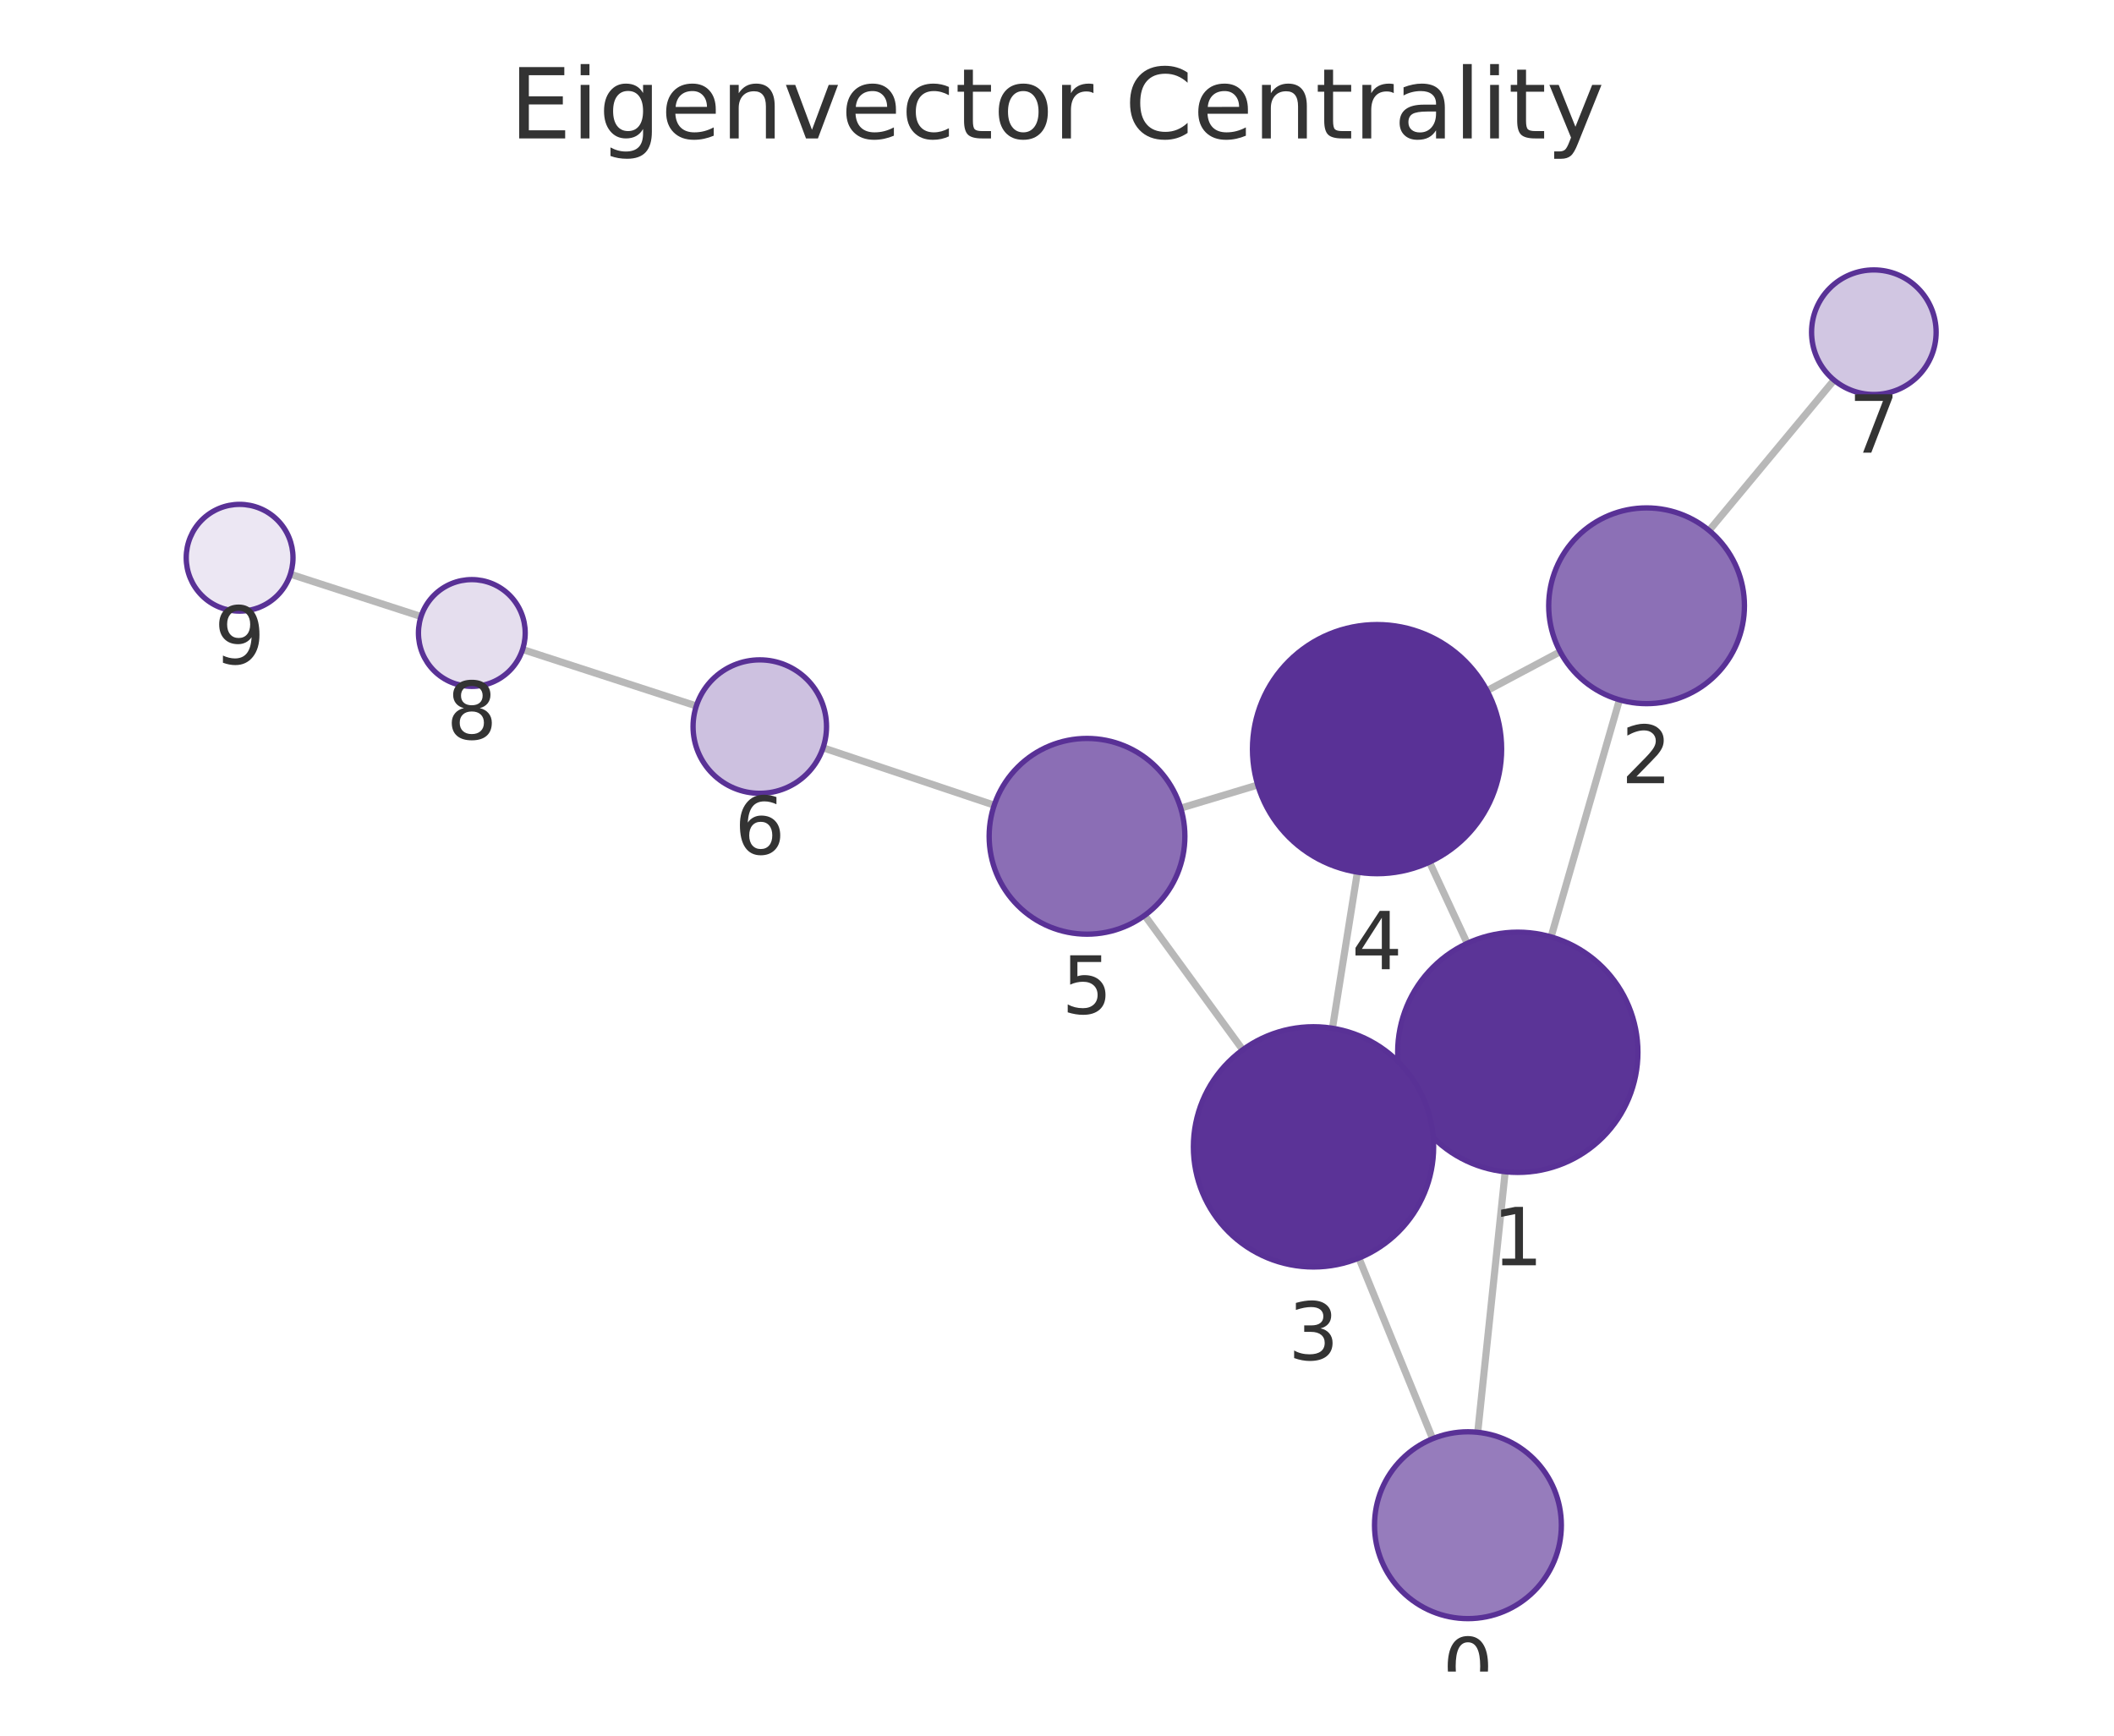
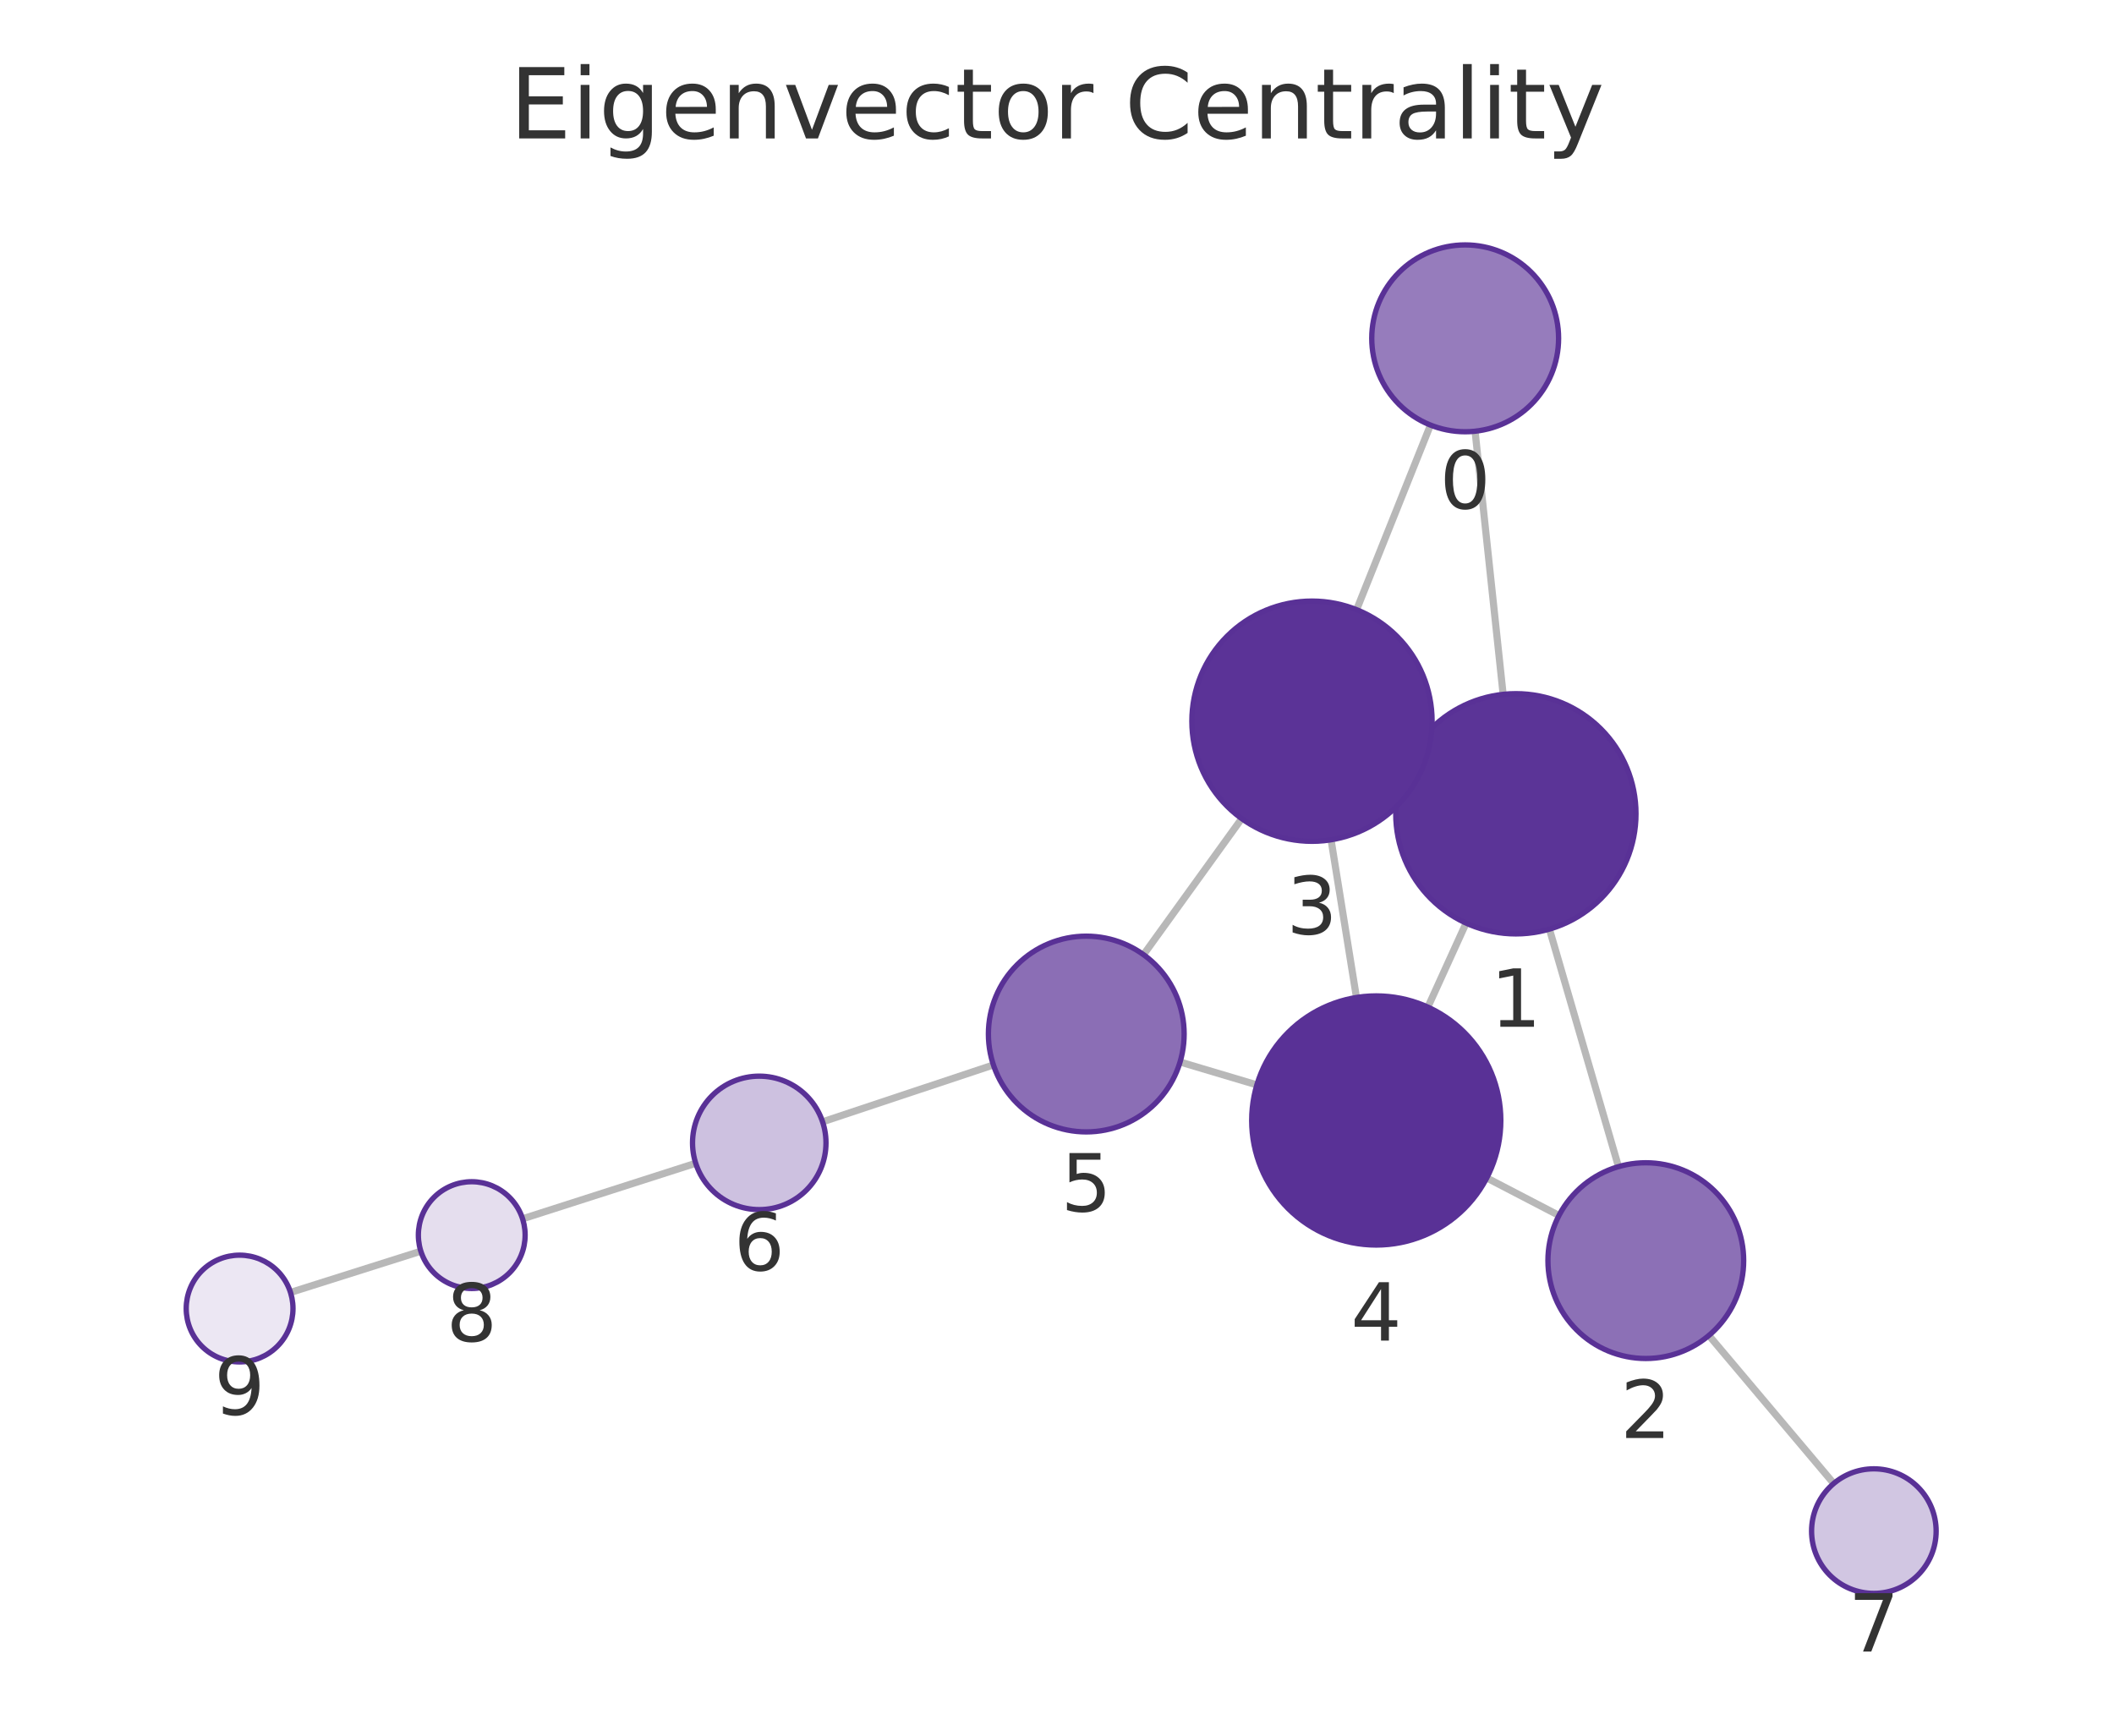
<svg xmlns="http://www.w3.org/2000/svg" xmlns:xlink="http://www.w3.org/1999/xlink" width="237.6pt" height="195.078pt" viewBox="0 0 237.6 195.078" version="1.1">
  <defs>
    <style type="text/css">*{stroke-linejoin: round; stroke-linecap: butt}</style>
  </defs>
  <g id="figure_1">
    <g id="patch_1">
      <path d="M 0 195.078  L 237.6 195.078  L 237.6 0  L 0 0  L 0 195.078  z " style="fill: none" />
    </g>
    <g id="axes_1">
      <g id="patch_2">
        <path d="M 7.2 187.878  L 230.4 187.878  L 230.4 21.558  L 7.2 21.558  L 7.2 187.878  z " style="fill: none" />
      </g>
      <g id="EdgeCollection_1">
-         <path d="M 166.088 160.982  L 169.175 131.698  " clip-path="url(#pe5f6b6cb6f)" style="fill: #b8b8b8; stroke: #b8b8b8; stroke-width: 0.8" />
-         <path d="M 161.019 161.703  L 152.732 141.4  " clip-path="url(#pe5f6b6cb6f)" style="fill: #b8b8b8; stroke: #b8b8b8; stroke-width: 0.8" />
-         <path d="M 174.331 105.301  L 182.016 78.655  " clip-path="url(#pe5f6b6cb6f)" style="fill: #b8b8b8; stroke: #b8b8b8; stroke-width: 0.8" />
-         <path d="M 158.339 123.943  L 159.881 123.229  " clip-path="url(#pe5f6b6cb6f)" style="fill: #b8b8b8; stroke: #b8b8b8; stroke-width: 0.8" />
-         <path d="M 164.905 106.027  L 160.666 96.897  " clip-path="url(#pe5f6b6cb6f)" style="fill: #b8b8b8; stroke: #b8b8b8; stroke-width: 0.8" />
-         <path d="M 175.352 73.251  L 167.131 77.624  " clip-path="url(#pe5f6b6cb6f)" style="fill: #b8b8b8; stroke: #b8b8b8; stroke-width: 0.8" />
-         <path d="M 192.093 59.625  L 206.136 42.723  " clip-path="url(#pe5f6b6cb6f)" style="fill: #b8b8b8; stroke: #b8b8b8; stroke-width: 0.8" />
-         <path d="M 149.759 115.57  L 152.562 98.023  " clip-path="url(#pe5f6b6cb6f)" style="fill: #b8b8b8; stroke: #b8b8b8; stroke-width: 0.8" />
-         <path d="M 139.675 117.993  L 128.655 102.884  " clip-path="url(#pe5f6b6cb6f)" style="fill: #b8b8b8; stroke: #b8b8b8; stroke-width: 0.8" />
-         <path d="M 141.364 88.228  L 132.707 90.83  " clip-path="url(#pe5f6b6cb6f)" style="fill: #b8b8b8; stroke: #b8b8b8; stroke-width: 0.8" />
-         <path d="M 111.744 90.499  L 92.507 84.049  " clip-path="url(#pe5f6b6cb6f)" style="fill: #b8b8b8; stroke: #b8b8b8; stroke-width: 0.8" />
-         <path d="M 78.264 79.346  L 58.736 72.999  " clip-path="url(#pe5f6b6cb6f)" style="fill: #b8b8b8; stroke: #b8b8b8; stroke-width: 0.8" />
-         <path d="M 47.322 69.294  L 32.639 64.536  " clip-path="url(#pe5f6b6cb6f)" style="fill: #b8b8b8; stroke: #b8b8b8; stroke-width: 0.8" />
+         <path d="M 165.789 48.467  L 168.943 78.041  " clip-path="url(#p2d7a0ae2ba)" style="fill: #b8b8b8; stroke: #b8b8b8; stroke-width: 0.8" />
+         <path d="M 160.775 47.775  L 152.473 68.525  " clip-path="url(#p2d7a0ae2ba)" style="fill: #b8b8b8; stroke: #b8b8b8; stroke-width: 0.8" />
+         <path d="M 174.144 104.428  L 181.907 131.125  " clip-path="url(#p2d7a0ae2ba)" style="fill: #b8b8b8; stroke: #b8b8b8; stroke-width: 0.8" />
+         <path d="M 158.082 85.883  L 159.75 86.641  " clip-path="url(#p2d7a0ae2ba)" style="fill: #b8b8b8; stroke: #b8b8b8; stroke-width: 0.8" />
+         <path d="M 164.781 103.752  L 160.483 113.194  " clip-path="url(#p2d7a0ae2ba)" style="fill: #b8b8b8; stroke: #b8b8b8; stroke-width: 0.8" />
+         <path d="M 175.218 136.613  L 167.103 132.394  " clip-path="url(#p2d7a0ae2ba)" style="fill: #b8b8b8; stroke: #b8b8b8; stroke-width: 0.8" />
+         <path d="M 192.069 150.098  L 206.098 166.737  " clip-path="url(#p2d7a0ae2ba)" style="fill: #b8b8b8; stroke: #b8b8b8; stroke-width: 0.8" />
+         <path d="M 149.603 94.387  L 152.457 112.113  " clip-path="url(#p2d7a0ae2ba)" style="fill: #b8b8b8; stroke: #b8b8b8; stroke-width: 0.8" />
+         <path d="M 139.559 92.007  L 128.526 107.3  " clip-path="url(#p2d7a0ae2ba)" style="fill: #b8b8b8; stroke: #b8b8b8; stroke-width: 0.8" />
+         <path d="M 141.265 121.936  L 132.632 119.363  " clip-path="url(#p2d7a0ae2ba)" style="fill: #b8b8b8; stroke: #b8b8b8; stroke-width: 0.8" />
+         <path d="M 111.653 119.694  L 92.452 126.085  " clip-path="url(#p2d7a0ae2ba)" style="fill: #b8b8b8; stroke: #b8b8b8; stroke-width: 0.8" />
+         <path d="M 78.195 130.744  L 58.734 136.986  " clip-path="url(#p2d7a0ae2ba)" style="fill: #b8b8b8; stroke: #b8b8b8; stroke-width: 0.8" />
+         <path d="M 47.3 140.629  L 32.651 145.263  " clip-path="url(#p2d7a0ae2ba)" style="fill: #b8b8b8; stroke: #b8b8b8; stroke-width: 0.8" />
      </g>
      <g id="VertexCollection_1">
-         <path d="M 164.987 181.925  C 167.772 181.925 170.442 180.818 172.412 178.849  C 174.381 176.88 175.487 174.209 175.487 171.425  C 175.487 168.64 174.381 165.969 172.412 164  C 170.442 162.031 167.772 160.925 164.987 160.925  C 162.202 160.925 159.531 162.031 157.562 164  C 155.593 165.969 154.487 168.64 154.487 171.425  C 154.487 174.209 155.593 176.88 157.562 178.849  C 159.531 180.818 162.202 181.925 164.987 181.925  z " clip-path="url(#pe5f6b6cb6f)" style="fill: #967cbc; stroke: #593196; stroke-width: 0.6" />
-         <path d="M 170.59 131.772  C 174.17 131.772 177.604 130.35 180.136 127.818  C 182.667 125.286 184.09 121.852 184.09 118.272  C 184.09 114.692 182.667 111.258 180.136 108.726  C 177.604 106.194 174.17 104.772 170.59 104.772  C 167.01 104.772 163.576 106.194 161.044 108.726  C 158.512 111.258 157.09 114.692 157.09 118.272  C 157.09 121.852 158.512 125.286 161.044 127.818  C 163.576 130.35 167.01 131.772 170.59 131.772  z " clip-path="url(#pe5f6b6cb6f)" style="fill: #5b3497; stroke: #593196; stroke-width: 0.6" />
-         <path d="M 185.064 79.086  C 187.981 79.086 190.78 77.927 192.842 75.864  C 194.905 73.801 196.064 71.003 196.064 68.086  C 196.064 65.169 194.905 62.37 192.842 60.308  C 190.78 58.245 187.981 57.086 185.064 57.086  C 182.147 57.086 179.349 58.245 177.286 60.308  C 175.223 62.37 174.064 65.169 174.064 68.086  C 174.064 71.003 175.223 73.801 177.286 75.864  C 179.349 77.927 182.147 79.086 185.064 79.086  z " clip-path="url(#pe5f6b6cb6f)" style="fill: #8c70b6; stroke: #593196; stroke-width: 0.6" />
-         <path d="M 147.63 142.401  C 151.21 142.401 154.644 140.978 157.176 138.447  C 159.707 135.915 161.13 132.481 161.13 128.901  C 161.13 125.32 159.707 121.886 157.176 119.355  C 154.644 116.823 151.21 115.401 147.63 115.401  C 144.05 115.401 140.615 116.823 138.084 119.355  C 135.552 121.886 134.13 125.32 134.13 128.901  C 134.13 132.481 135.552 135.915 138.084 138.447  C 140.615 140.978 144.05 142.401 147.63 142.401  z " clip-path="url(#pe5f6b6cb6f)" style="fill: #5b3397; stroke: #593196; stroke-width: 0.6" />
-         <path d="M 154.771 98.198  C 158.484 98.198 162.045 96.723 164.67 94.098  C 167.296 91.472 168.771 87.911 168.771 84.198  C 168.771 80.485 167.296 76.924 164.67 74.299  C 162.045 71.673 158.484 70.198 154.771 70.198  C 151.058 70.198 147.497 71.673 144.871 74.299  C 142.246 76.924 140.771 80.485 140.771 84.198  C 140.771 87.911 142.246 91.472 144.871 94.098  C 147.497 96.723 151.058 98.198 154.771 98.198  z " clip-path="url(#pe5f6b6cb6f)" style="fill: #593196; stroke: #593196; stroke-width: 0.6" />
-         <path d="M 122.173 104.996  C 125.09 104.996 127.888 103.837 129.951 101.775  C 132.014 99.712 133.173 96.914 133.173 93.996  C 133.173 91.079 132.014 88.281 129.951 86.218  C 127.888 84.156 125.09 82.996 122.173 82.996  C 119.256 82.996 116.457 84.156 114.395 86.218  C 112.332 88.281 111.173 91.079 111.173 93.996  C 111.173 96.914 112.332 99.712 114.395 101.775  C 116.457 103.837 119.256 104.996 122.173 104.996  z " clip-path="url(#pe5f6b6cb6f)" style="fill: #8b6eb5; stroke: #593196; stroke-width: 0.6" />
-         <path d="M 85.396 89.165  C 87.385 89.165 89.293 88.374 90.7 86.968  C 92.106 85.561 92.896 83.654 92.896 81.665  C 92.896 79.675 92.106 77.768 90.7 76.361  C 89.293 74.955 87.385 74.165 85.396 74.165  C 83.407 74.165 81.5 74.955 80.093 76.361  C 78.687 77.768 77.896 79.675 77.896 81.665  C 77.896 83.654 78.687 85.561 80.093 86.968  C 81.5 88.374 83.407 89.165 85.396 89.165  z " clip-path="url(#pe5f6b6cb6f)" style="fill: #cdc1e0; stroke: #593196; stroke-width: 0.6" />
-         <path d="M 210.609 44.338  C 212.465 44.338 214.246 43.601 215.559 42.288  C 216.871 40.975 217.609 39.195 217.609 37.338  C 217.609 35.482 216.871 33.701 215.559 32.389  C 214.246 31.076 212.465 30.338 210.609 30.338  C 208.752 30.338 206.972 31.076 205.659 32.389  C 204.346 33.701 203.609 35.482 203.609 37.338  C 203.609 39.195 204.346 40.975 205.659 42.288  C 206.972 43.601 208.752 44.338 210.609 44.338  z " clip-path="url(#pe5f6b6cb6f)" style="fill: #d1c6e2; stroke: #593196; stroke-width: 0.6" />
-         <path d="M 53.03 77.144  C 54.621 77.144 56.147 76.512 57.272 75.387  C 58.398 74.262 59.03 72.735 59.03 71.144  C 59.03 69.553 58.398 68.027 57.272 66.901  C 56.147 65.776 54.621 65.144 53.03 65.144  C 51.439 65.144 49.912 65.776 48.787 66.901  C 47.662 68.027 47.03 69.553 47.03 71.144  C 47.03 72.735 47.662 74.262 48.787 75.387  C 49.912 76.512 51.439 77.144 53.03 77.144  z " clip-path="url(#pe5f6b6cb6f)" style="fill: #e5deee; stroke: #593196; stroke-width: 0.6" />
-         <path d="M 26.931 68.687  C 28.522 68.687 30.048 68.055 31.173 66.929  C 32.299 65.804 32.931 64.278 32.931 62.687  C 32.931 61.096 32.299 59.569 31.173 58.444  C 30.048 57.319 28.522 56.687 26.931 56.687  C 25.34 56.687 23.813 57.319 22.688 58.444  C 21.563 59.569 20.931 61.096 20.931 62.687  C 20.931 64.278 21.563 65.804 22.688 66.929  C 23.813 68.055 25.34 68.687 26.931 68.687  z " clip-path="url(#pe5f6b6cb6f)" style="fill: #ece7f3; stroke: #593196; stroke-width: 0.6" />
+         <path d="M 164.676 48.527  C 167.46 48.527 170.131 47.42 172.1 45.451  C 174.069 43.482 175.176 40.811 175.176 38.027  C 175.176 35.242 174.069 32.571 172.1 30.602  C 170.131 28.633 167.46 27.527 164.676 27.527  C 161.891 27.527 159.22 28.633 157.251 30.602  C 155.282 32.571 154.176 35.242 154.176 38.027  C 154.176 40.811 155.282 43.482 157.251 45.451  C 159.22 47.42 161.891 48.527 164.676 48.527  z " clip-path="url(#p2d7a0ae2ba)" style="fill: #967cbc; stroke: #593196; stroke-width: 0.6" />
+         <path d="M 170.374 104.965  C 173.954 104.965 177.388 103.543 179.92 101.011  C 182.452 98.48 183.874 95.046 183.874 91.465  C 183.874 87.885 182.452 84.451 179.92 81.919  C 177.388 79.388 173.954 77.965 170.374 77.965  C 166.794 77.965 163.36 79.388 160.828 81.919  C 158.297 84.451 156.874 87.885 156.874 91.465  C 156.874 95.046 158.297 98.48 160.828 101.011  C 163.36 103.543 166.794 104.965 170.374 104.965  z " clip-path="url(#p2d7a0ae2ba)" style="fill: #5b3497; stroke: #593196; stroke-width: 0.6" />
+         <path d="M 184.978 152.688  C 187.895 152.688 190.693 151.529 192.756 149.466  C 194.819 147.403 195.978 144.605 195.978 141.688  C 195.978 138.771 194.819 135.972 192.756 133.91  C 190.693 131.847 187.895 130.688 184.978 130.688  C 182.061 130.688 179.263 131.847 177.2 133.91  C 175.137 135.972 173.978 138.771 173.978 141.688  C 173.978 144.605 175.137 147.403 177.2 149.466  C 179.263 151.529 182.061 152.688 184.978 152.688  z " clip-path="url(#p2d7a0ae2ba)" style="fill: #8c70b6; stroke: #593196; stroke-width: 0.6" />
+         <path d="M 147.458 94.559  C 151.038 94.559 154.472 93.136 157.004 90.605  C 159.535 88.073 160.958 84.639 160.958 81.059  C 160.958 77.478 159.535 74.044 157.004 71.513  C 154.472 68.981 151.038 67.559 147.458 67.559  C 143.878 67.559 140.443 68.981 137.912 71.513  C 135.38 74.044 133.958 77.478 133.958 81.059  C 133.958 84.639 135.38 88.073 137.912 90.605  C 140.443 93.136 143.878 94.559 147.458 94.559  z " clip-path="url(#p2d7a0ae2ba)" style="fill: #5b3397; stroke: #593196; stroke-width: 0.6" />
+         <path d="M 154.682 139.935  C 158.395 139.935 161.956 138.46 164.581 135.835  C 167.207 133.209 168.682 129.648 168.682 125.935  C 168.682 122.223 167.207 118.661 164.581 116.036  C 161.956 113.41 158.395 111.935 154.682 111.935  C 150.969 111.935 147.408 113.41 144.782 116.036  C 142.157 118.661 140.682 122.223 140.682 125.935  C 140.682 129.648 142.157 133.209 144.782 135.835  C 147.408 138.46 150.969 139.935 154.682 139.935  z " clip-path="url(#p2d7a0ae2ba)" style="fill: #593196; stroke: #593196; stroke-width: 0.6" />
+         <path d="M 122.09 127.22  C 125.008 127.22 127.806 126.061 129.868 123.999  C 131.931 121.936 133.09 119.138 133.09 116.22  C 133.09 113.303 131.931 110.505 129.868 108.442  C 127.806 106.379 125.008 105.22 122.09 105.22  C 119.173 105.22 116.375 106.379 114.312 108.442  C 112.249 110.505 111.09 113.303 111.09 116.22  C 111.09 119.138 112.249 121.936 114.312 123.999  C 116.375 126.061 119.173 127.22 122.09 127.22  z " clip-path="url(#p2d7a0ae2ba)" style="fill: #8b6eb5; stroke: #593196; stroke-width: 0.6" />
+         <path d="M 85.336 135.954  C 87.325 135.954 89.233 135.164 90.64 133.757  C 92.046 132.351 92.836 130.443 92.836 128.454  C 92.836 126.465 92.046 124.557 90.64 123.15  C 89.233 121.744 87.325 120.954 85.336 120.954  C 83.347 120.954 81.439 121.744 80.033 123.15  C 78.627 124.557 77.836 126.465 77.836 128.454  C 77.836 130.443 78.627 132.351 80.033 133.757  C 81.439 135.164 83.347 135.954 85.336 135.954  z " clip-path="url(#p2d7a0ae2ba)" style="fill: #cdc1e0; stroke: #593196; stroke-width: 0.6" />
+         <path d="M 210.61 179.088  C 212.466 179.088 214.247 178.351 215.56 177.038  C 216.872 175.726 217.61 173.945 217.61 172.088  C 217.61 170.232 216.872 168.451 215.56 167.139  C 214.247 165.826 212.466 165.088 210.61 165.088  C 208.753 165.088 206.973 165.826 205.66 167.139  C 204.347 168.451 203.61 170.232 203.61 172.088  C 203.61 173.945 204.347 175.726 205.66 177.038  C 206.973 178.351 208.753 179.088 210.61 179.088  z " clip-path="url(#p2d7a0ae2ba)" style="fill: #d1c6e2; stroke: #593196; stroke-width: 0.6" />
+         <path d="M 53.021 144.819  C 54.612 144.819 56.138 144.187 57.263 143.061  C 58.389 141.936 59.021 140.41 59.021 138.819  C 59.021 137.228 58.389 135.701 57.263 134.576  C 56.138 133.451 54.612 132.819 53.021 132.819  C 51.429 132.819 49.903 133.451 48.778 134.576  C 47.653 135.701 47.021 137.228 47.021 138.819  C 47.021 140.41 47.653 141.936 48.778 143.061  C 49.903 144.187 51.429 144.819 53.021 144.819  z " clip-path="url(#p2d7a0ae2ba)" style="fill: #e5deee; stroke: #593196; stroke-width: 0.6" />
+         <path d="M 26.93 153.073  C 28.521 153.073 30.047 152.44 31.173 151.315  C 32.298 150.19 32.93 148.664 32.93 147.073  C 32.93 145.481 32.298 143.955 31.173 142.83  C 30.047 141.705 28.521 141.073 26.93 141.073  C 25.339 141.073 23.813 141.705 22.687 142.83  C 21.562 143.955 20.93 145.481 20.93 147.073  C 20.93 148.664 21.562 150.19 22.687 151.315  C 23.813 152.44 25.339 153.073 26.93 153.073  z " clip-path="url(#p2d7a0ae2ba)" style="fill: #ece7f3; stroke: #593196; stroke-width: 0.6" />
      </g>
      <g id="text_1">
-         <g clip-path="url(#pe5f6b6cb6f)">
-           <g style="fill: #333333" transform="translate(162.1238 190.5624) scale(0.09 -0.09)">
+         <g clip-path="url(#p2d7a0ae2ba)">
+           <g style="fill: #333333" transform="translate(161.8126 57.16454) scale(0.09 -0.09)">
            <defs>
              <path id="DejaVuSans-13" d="M 2034 4250  Q 1547 4250 1301 3770  Q 1056 3291 1056 2328  Q 1056 1369 1301 889  Q 1547 409 2034 409  Q 2525 409 2770 889  Q 3016 1369 3016 2328  Q 3016 3291 2770 3770  Q 2525 4250 2034 4250  z M 2034 4750  Q 2819 4750 3233 4129  Q 3647 3509 3647 2328  Q 3647 1150 3233 529  Q 2819 -91 2034 -91  Q 1250 -91 836 529  Q 422 1150 422 2328  Q 422 3509 836 4129  Q 1250 4750 2034 4750  z " transform="scale(0.015625)" />
            </defs>
            <use xlink:href="#DejaVuSans-13" />
          </g>
        </g>
      </g>
      <g id="text_2">
-         <g clip-path="url(#pe5f6b6cb6f)">
-           <g style="fill: #333333" transform="translate(167.7267 142.2098) scale(0.09 -0.09)">
+         <g clip-path="url(#p2d7a0ae2ba)">
+           <g style="fill: #333333" transform="translate(167.511 115.4032) scale(0.09 -0.09)">
            <defs>
              <path id="DejaVuSans-14" d="M 794 531  L 1825 531  L 1825 4091  L 703 3866  L 703 4441  L 1819 4666  L 2450 4666  L 2450 531  L 3481 531  L 3481 0  L 794 0  L 794 531  z " transform="scale(0.015625)" />
            </defs>
            <use xlink:href="#DejaVuSans-14" />
          </g>
        </g>
      </g>
      <g id="text_3">
-         <g clip-path="url(#pe5f6b6cb6f)">
-           <g style="fill: #333333" transform="translate(182.201 88.02375) scale(0.09 -0.09)">
+         <g clip-path="url(#p2d7a0ae2ba)">
+           <g style="fill: #333333" transform="translate(182.1149 161.6257) scale(0.09 -0.09)">
            <defs>
              <path id="DejaVuSans-15" d="M 1228 531  L 3431 531  L 3431 0  L 469 0  L 469 531  Q 828 903 1448 1529  Q 2069 2156 2228 2338  Q 2531 2678 2651 2914  Q 2772 3150 2772 3378  Q 2772 3750 2511 3984  Q 2250 4219 1831 4219  Q 1534 4219 1204 4116  Q 875 4013 500 3803  L 500 4441  Q 881 4594 1212 4672  Q 1544 4750 1819 4750  Q 2544 4750 2975 4387  Q 3406 4025 3406 3419  Q 3406 3131 3298 2873  Q 3191 2616 2906 2266  Q 2828 2175 2409 1742  Q 1991 1309 1228 531  z " transform="scale(0.015625)" />
            </defs>
            <use xlink:href="#DejaVuSans-15" />
          </g>
        </g>
      </g>
      <g id="text_4">
-         <g clip-path="url(#pe5f6b6cb6f)">
-           <g style="fill: #333333" transform="translate(144.7667 152.8386) scale(0.09 -0.09)">
+         <g clip-path="url(#p2d7a0ae2ba)">
+           <g style="fill: #333333" transform="translate(144.5946 104.9966) scale(0.09 -0.09)">
            <defs>
              <path id="DejaVuSans-16" d="M 2597 2516  Q 3050 2419 3304 2112  Q 3559 1806 3559 1356  Q 3559 666 3084 287  Q 2609 -91 1734 -91  Q 1441 -91 1130 -33  Q 819 25 488 141  L 488 750  Q 750 597 1062 519  Q 1375 441 1716 441  Q 2309 441 2620 675  Q 2931 909 2931 1356  Q 2931 1769 2642 2001  Q 2353 2234 1838 2234  L 1294 2234  L 1294 2753  L 1863 2753  Q 2328 2753 2575 2939  Q 2822 3125 2822 3475  Q 2822 3834 2567 4026  Q 2313 4219 1838 4219  Q 1578 4219 1281 4162  Q 984 4106 628 3988  L 628 4550  Q 988 4650 1302 4700  Q 1616 4750 1894 4750  Q 2613 4750 3031 4423  Q 3450 4097 3450 3541  Q 3450 3153 3228 2886  Q 3006 2619 2597 2516  z " transform="scale(0.015625)" />
            </defs>
            <use xlink:href="#DejaVuSans-16" />
          </g>
        </g>
      </g>
      <g id="text_5">
-         <g clip-path="url(#pe5f6b6cb6f)">
-           <g style="fill: #333333" transform="translate(151.9078 108.9362) scale(0.09 -0.09)">
+         <g clip-path="url(#p2d7a0ae2ba)">
+           <g style="fill: #333333" transform="translate(151.8188 150.6732) scale(0.09 -0.09)">
            <defs>
              <path id="DejaVuSans-17" d="M 2419 4116  L 825 1625  L 2419 1625  L 2419 4116  z M 2253 4666  L 3047 4666  L 3047 1625  L 3713 1625  L 3713 1100  L 3047 1100  L 3047 0  L 2419 0  L 2419 1100  L 313 1100  L 313 1709  L 2253 4666  z " transform="scale(0.015625)" />
            </defs>
            <use xlink:href="#DejaVuSans-17" />
          </g>
        </g>
      </g>
      <g id="text_6">
-         <g clip-path="url(#pe5f6b6cb6f)">
-           <g style="fill: #333333" transform="translate(119.3097 113.9344) scale(0.09 -0.09)">
+         <g clip-path="url(#p2d7a0ae2ba)">
+           <g style="fill: #333333" transform="translate(119.2272 136.1583) scale(0.09 -0.09)">
            <defs>
              <path id="DejaVuSans-18" d="M 691 4666  L 3169 4666  L 3169 4134  L 1269 4134  L 1269 2991  Q 1406 3038 1543 3061  Q 1681 3084 1819 3084  Q 2600 3084 3056 2656  Q 3513 2228 3513 1497  Q 3513 744 3044 326  Q 2575 -91 1722 -91  Q 1428 -91 1123 -41  Q 819 9 494 109  L 494 744  Q 775 591 1075 516  Q 1375 441 1709 441  Q 2250 441 2565 725  Q 2881 1009 2881 1497  Q 2881 1984 2565 2268  Q 2250 2553 1709 2553  Q 1456 2553 1204 2497  Q 953 2441 691 2322  L 691 4666  z " transform="scale(0.015625)" />
            </defs>
            <use xlink:href="#DejaVuSans-18" />
          </g>
        </g>
      </g>
      <g id="text_7">
-         <g clip-path="url(#pe5f6b6cb6f)">
-           <g style="fill: #333333" transform="translate(82.53334 96.00239) scale(0.09 -0.09)">
+         <g clip-path="url(#p2d7a0ae2ba)">
+           <g style="fill: #333333" transform="translate(82.47317 142.7916) scale(0.09 -0.09)">
            <defs>
              <path id="DejaVuSans-19" d="M 2113 2584  Q 1688 2584 1439 2293  Q 1191 2003 1191 1497  Q 1191 994 1439 701  Q 1688 409 2113 409  Q 2538 409 2786 701  Q 3034 994 3034 1497  Q 3034 2003 2786 2293  Q 2538 2584 2113 2584  z M 3366 4563  L 3366 3988  Q 3128 4100 2886 4159  Q 2644 4219 2406 4219  Q 1781 4219 1451 3797  Q 1122 3375 1075 2522  Q 1259 2794 1537 2939  Q 1816 3084 2150 3084  Q 2853 3084 3261 2657  Q 3669 2231 3669 1497  Q 3669 778 3244 343  Q 2819 -91 2113 -91  Q 1303 -91 875 529  Q 447 1150 447 2328  Q 447 3434 972 4092  Q 1497 4750 2381 4750  Q 2619 4750 2861 4703  Q 3103 4656 3366 4563  z " transform="scale(0.015625)" />
            </defs>
            <use xlink:href="#DejaVuSans-19" />
          </g>
        </g>
      </g>
      <g id="text_8">
-         <g clip-path="url(#pe5f6b6cb6f)">
-           <g style="fill: #333333" transform="translate(207.7456 50.87623) scale(0.09 -0.09)">
+         <g clip-path="url(#p2d7a0ae2ba)">
+           <g style="fill: #333333" transform="translate(207.7466 185.6263) scale(0.09 -0.09)">
            <defs>
              <path id="DejaVuSans-1a" d="M 525 4666  L 3525 4666  L 3525 4397  L 1831 0  L 1172 0  L 2766 4134  L 525 4134  L 525 4666  z " transform="scale(0.015625)" />
            </defs>
            <use xlink:href="#DejaVuSans-1a" />
          </g>
        </g>
      </g>
      <g id="text_9">
-         <g clip-path="url(#pe5f6b6cb6f)">
-           <g style="fill: #333333" transform="translate(50.1667 83.08196) scale(0.09 -0.09)">
+         <g clip-path="url(#p2d7a0ae2ba)">
+           <g style="fill: #333333" transform="translate(50.15758 150.7567) scale(0.09 -0.09)">
            <defs>
              <path id="DejaVuSans-1b" d="M 2034 2216  Q 1584 2216 1326 1975  Q 1069 1734 1069 1313  Q 1069 891 1326 650  Q 1584 409 2034 409  Q 2484 409 2743 651  Q 3003 894 3003 1313  Q 3003 1734 2745 1975  Q 2488 2216 2034 2216  z M 1403 2484  Q 997 2584 770 2862  Q 544 3141 544 3541  Q 544 4100 942 4425  Q 1341 4750 2034 4750  Q 2731 4750 3128 4425  Q 3525 4100 3525 3541  Q 3525 3141 3298 2862  Q 3072 2584 2669 2484  Q 3125 2378 3379 2068  Q 3634 1759 3634 1313  Q 3634 634 3220 271  Q 2806 -91 2034 -91  Q 1263 -91 848 271  Q 434 634 434 1313  Q 434 1759 690 2068  Q 947 2378 1403 2484  z M 1172 3481  Q 1172 3119 1398 2916  Q 1625 2713 2034 2713  Q 2441 2713 2670 2916  Q 2900 3119 2900 3481  Q 2900 3844 2670 4047  Q 2441 4250 2034 4250  Q 1625 4250 1398 4047  Q 1172 3844 1172 3481  z " transform="scale(0.015625)" />
            </defs>
            <use xlink:href="#DejaVuSans-1b" />
          </g>
        </g>
      </g>
      <g id="text_10">
-         <g clip-path="url(#pe5f6b6cb6f)">
-           <g style="fill: #333333" transform="translate(24.06773 74.62467) scale(0.09 -0.09)">
+         <g clip-path="url(#p2d7a0ae2ba)">
+           <g style="fill: #333333" transform="translate(24.06687 159.0104) scale(0.09 -0.09)">
            <defs>
              <path id="DejaVuSans-1c" d="M 703 97  L 703 672  Q 941 559 1184 500  Q 1428 441 1663 441  Q 2288 441 2617 861  Q 2947 1281 2994 2138  Q 2813 1869 2534 1725  Q 2256 1581 1919 1581  Q 1219 1581 811 2004  Q 403 2428 403 3163  Q 403 3881 828 4315  Q 1253 4750 1959 4750  Q 2769 4750 3195 4129  Q 3622 3509 3622 2328  Q 3622 1225 3098 567  Q 2575 -91 1691 -91  Q 1453 -91 1209 -44  Q 966 3 703 97  z M 1959 2075  Q 2384 2075 2632 2365  Q 2881 2656 2881 3163  Q 2881 3666 2632 3958  Q 2384 4250 1959 4250  Q 1534 4250 1286 3958  Q 1038 3666 1038 3163  Q 1038 2656 1286 2365  Q 1534 2075 1959 2075  z " transform="scale(0.015625)" />
            </defs>
            <use xlink:href="#DejaVuSans-1c" />
          </g>
        </g>
      </g>
      <g id="matplotlib.axis_1" />
      <g id="matplotlib.axis_2" />
      <g id="text_11">
        <g style="fill: #333333" transform="translate(57.27562 15.55828) scale(0.11 -0.11)">
          <defs>
            <path id="DejaVuSans-28" d="M 628 4666  L 3578 4666  L 3578 4134  L 1259 4134  L 1259 2753  L 3481 2753  L 3481 2222  L 1259 2222  L 1259 531  L 3634 531  L 3634 0  L 628 0  L 628 4666  z " transform="scale(0.015625)" />
            <path id="DejaVuSans-4c" d="M 603 3500  L 1178 3500  L 1178 0  L 603 0  L 603 3500  z M 603 4863  L 1178 4863  L 1178 4134  L 603 4134  L 603 4863  z " transform="scale(0.015625)" />
            <path id="DejaVuSans-4a" d="M 2906 1791  Q 2906 2416 2648 2759  Q 2391 3103 1925 3103  Q 1463 3103 1205 2759  Q 947 2416 947 1791  Q 947 1169 1205 825  Q 1463 481 1925 481  Q 2391 481 2648 825  Q 2906 1169 2906 1791  z M 3481 434  Q 3481 -459 3084 -895  Q 2688 -1331 1869 -1331  Q 1566 -1331 1297 -1286  Q 1028 -1241 775 -1147  L 775 -588  Q 1028 -725 1275 -790  Q 1522 -856 1778 -856  Q 2344 -856 2625 -561  Q 2906 -266 2906 331  L 2906 616  Q 2728 306 2450 153  Q 2172 0 1784 0  Q 1141 0 747 490  Q 353 981 353 1791  Q 353 2603 747 3093  Q 1141 3584 1784 3584  Q 2172 3584 2450 3431  Q 2728 3278 2906 2969  L 2906 3500  L 3481 3500  L 3481 434  z " transform="scale(0.015625)" />
            <path id="DejaVuSans-48" d="M 3597 1894  L 3597 1613  L 953 1613  Q 991 1019 1311 708  Q 1631 397 2203 397  Q 2534 397 2845 478  Q 3156 559 3463 722  L 3463 178  Q 3153 47 2828 -22  Q 2503 -91 2169 -91  Q 1331 -91 842 396  Q 353 884 353 1716  Q 353 2575 817 3079  Q 1281 3584 2069 3584  Q 2775 3584 3186 3129  Q 3597 2675 3597 1894  z M 3022 2063  Q 3016 2534 2758 2815  Q 2500 3097 2075 3097  Q 1594 3097 1305 2825  Q 1016 2553 972 2059  L 3022 2063  z " transform="scale(0.015625)" />
            <path id="DejaVuSans-51" d="M 3513 2113  L 3513 0  L 2938 0  L 2938 2094  Q 2938 2591 2744 2837  Q 2550 3084 2163 3084  Q 1697 3084 1428 2787  Q 1159 2491 1159 1978  L 1159 0  L 581 0  L 581 3500  L 1159 3500  L 1159 2956  Q 1366 3272 1645 3428  Q 1925 3584 2291 3584  Q 2894 3584 3203 3211  Q 3513 2838 3513 2113  z " transform="scale(0.015625)" />
            <path id="DejaVuSans-59" d="M 191 3500  L 800 3500  L 1894 563  L 2988 3500  L 3597 3500  L 2284 0  L 1503 0  L 191 3500  z " transform="scale(0.015625)" />
            <path id="DejaVuSans-46" d="M 3122 3366  L 3122 2828  Q 2878 2963 2633 3030  Q 2388 3097 2138 3097  Q 1578 3097 1268 2742  Q 959 2388 959 1747  Q 959 1106 1268 751  Q 1578 397 2138 397  Q 2388 397 2633 464  Q 2878 531 3122 666  L 3122 134  Q 2881 22 2623 -34  Q 2366 -91 2075 -91  Q 1284 -91 818 406  Q 353 903 353 1747  Q 353 2603 823 3093  Q 1294 3584 2113 3584  Q 2378 3584 2631 3529  Q 2884 3475 3122 3366  z " transform="scale(0.015625)" />
            <path id="DejaVuSans-57" d="M 1172 4494  L 1172 3500  L 2356 3500  L 2356 3053  L 1172 3053  L 1172 1153  Q 1172 725 1289 603  Q 1406 481 1766 481  L 2356 481  L 2356 0  L 1766 0  Q 1100 0 847 248  Q 594 497 594 1153  L 594 3053  L 172 3053  L 172 3500  L 594 3500  L 594 4494  L 1172 4494  z " transform="scale(0.015625)" />
            <path id="DejaVuSans-52" d="M 1959 3097  Q 1497 3097 1228 2736  Q 959 2375 959 1747  Q 959 1119 1226 758  Q 1494 397 1959 397  Q 2419 397 2687 759  Q 2956 1122 2956 1747  Q 2956 2369 2687 2733  Q 2419 3097 1959 3097  z M 1959 3584  Q 2709 3584 3137 3096  Q 3566 2609 3566 1747  Q 3566 888 3137 398  Q 2709 -91 1959 -91  Q 1206 -91 779 398  Q 353 888 353 1747  Q 353 2609 779 3096  Q 1206 3584 1959 3584  z " transform="scale(0.015625)" />
            <path id="DejaVuSans-55" d="M 2631 2963  Q 2534 3019 2420 3045  Q 2306 3072 2169 3072  Q 1681 3072 1420 2755  Q 1159 2438 1159 1844  L 1159 0  L 581 0  L 581 3500  L 1159 3500  L 1159 2956  Q 1341 3275 1631 3429  Q 1922 3584 2338 3584  Q 2397 3584 2469 3576  Q 2541 3569 2628 3553  L 2631 2963  z " transform="scale(0.015625)" />
            <path id="DejaVuSans-3" transform="scale(0.015625)" />
            <path id="DejaVuSans-26" d="M 4122 4306  L 4122 3641  Q 3803 3938 3442 4084  Q 3081 4231 2675 4231  Q 1875 4231 1450 3742  Q 1025 3253 1025 2328  Q 1025 1406 1450 917  Q 1875 428 2675 428  Q 3081 428 3442 575  Q 3803 722 4122 1019  L 4122 359  Q 3791 134 3420 21  Q 3050 -91 2638 -91  Q 1578 -91 968 557  Q 359 1206 359 2328  Q 359 3453 968 4101  Q 1578 4750 2638 4750  Q 3056 4750 3426 4639  Q 3797 4528 4122 4306  z " transform="scale(0.015625)" />
            <path id="DejaVuSans-44" d="M 2194 1759  Q 1497 1759 1228 1600  Q 959 1441 959 1056  Q 959 750 1161 570  Q 1363 391 1709 391  Q 2188 391 2477 730  Q 2766 1069 2766 1631  L 2766 1759  L 2194 1759  z M 3341 1997  L 3341 0  L 2766 0  L 2766 531  Q 2569 213 2275 61  Q 1981 -91 1556 -91  Q 1019 -91 701 211  Q 384 513 384 1019  Q 384 1609 779 1909  Q 1175 2209 1959 2209  L 2766 2209  L 2766 2266  Q 2766 2663 2505 2880  Q 2244 3097 1772 3097  Q 1472 3097 1187 3025  Q 903 2953 641 2809  L 641 3341  Q 956 3463 1253 3523  Q 1550 3584 1831 3584  Q 2591 3584 2966 3190  Q 3341 2797 3341 1997  z " transform="scale(0.015625)" />
            <path id="DejaVuSans-4f" d="M 603 4863  L 1178 4863  L 1178 0  L 603 0  L 603 4863  z " transform="scale(0.015625)" />
            <path id="DejaVuSans-5c" d="M 2059 -325  Q 1816 -950 1584 -1140  Q 1353 -1331 966 -1331  L 506 -1331  L 506 -850  L 844 -850  Q 1081 -850 1212 -737  Q 1344 -625 1503 -206  L 1606 56  L 191 3500  L 800 3500  L 1894 763  L 2988 3500  L 3597 3500  L 2059 -325  z " transform="scale(0.015625)" />
          </defs>
          <use xlink:href="#DejaVuSans-28" />
          <use xlink:href="#DejaVuSans-4c" transform="translate(63.1875 0)" />
          <use xlink:href="#DejaVuSans-4a" transform="translate(90.96875 0)" />
          <use xlink:href="#DejaVuSans-48" transform="translate(154.4531 0)" />
          <use xlink:href="#DejaVuSans-51" transform="translate(215.9844 0)" />
          <use xlink:href="#DejaVuSans-59" transform="translate(279.3594 0)" />
          <use xlink:href="#DejaVuSans-48" transform="translate(338.5469 0)" />
          <use xlink:href="#DejaVuSans-46" transform="translate(400.0781 0)" />
          <use xlink:href="#DejaVuSans-57" transform="translate(455.0625 0)" />
          <use xlink:href="#DejaVuSans-52" transform="translate(494.2656 0)" />
          <use xlink:href="#DejaVuSans-55" transform="translate(555.4531 0)" />
          <use xlink:href="#DejaVuSans-3" transform="translate(596.5625 0)" />
          <use xlink:href="#DejaVuSans-26" transform="translate(628.3438 0)" />
          <use xlink:href="#DejaVuSans-48" transform="translate(698.1719 0)" />
          <use xlink:href="#DejaVuSans-51" transform="translate(759.7031 0)" />
          <use xlink:href="#DejaVuSans-57" transform="translate(823.0781 0)" />
          <use xlink:href="#DejaVuSans-55" transform="translate(862.2812 0)" />
          <use xlink:href="#DejaVuSans-44" transform="translate(903.3906 0)" />
          <use xlink:href="#DejaVuSans-4f" transform="translate(964.6719 0)" />
          <use xlink:href="#DejaVuSans-4c" transform="translate(992.4531 0)" />
          <use xlink:href="#DejaVuSans-57" transform="translate(1020.234 0)" />
          <use xlink:href="#DejaVuSans-5c" transform="translate(1059.438 0)" />
        </g>
      </g>
    </g>
  </g>
  <defs>
-     <clipPath id="pe5f6b6cb6f">
+     <clipPath id="p2d7a0ae2ba">
      <rect x="7.2" y="21.558" width="223.2" height="166.32" />
    </clipPath>
  </defs>
</svg>
